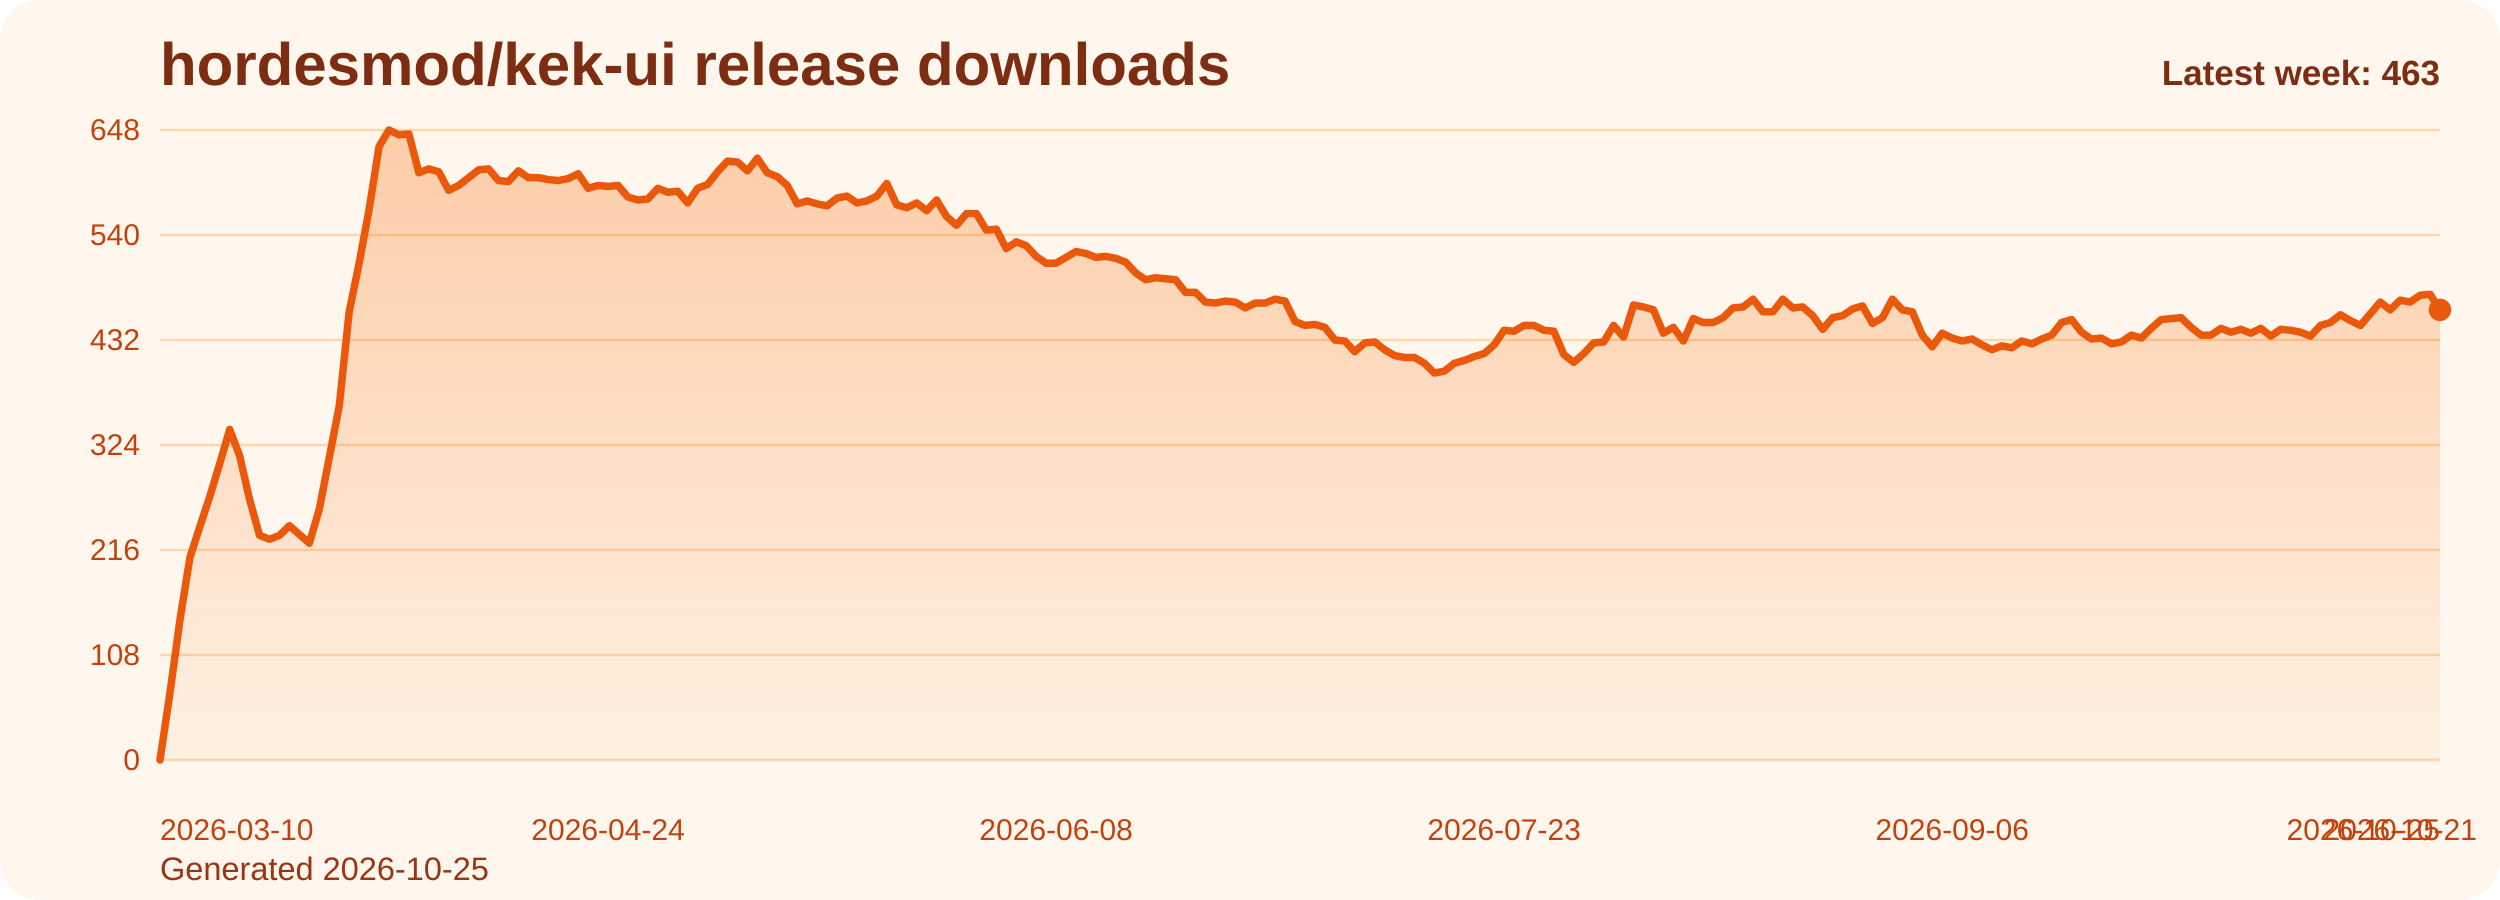
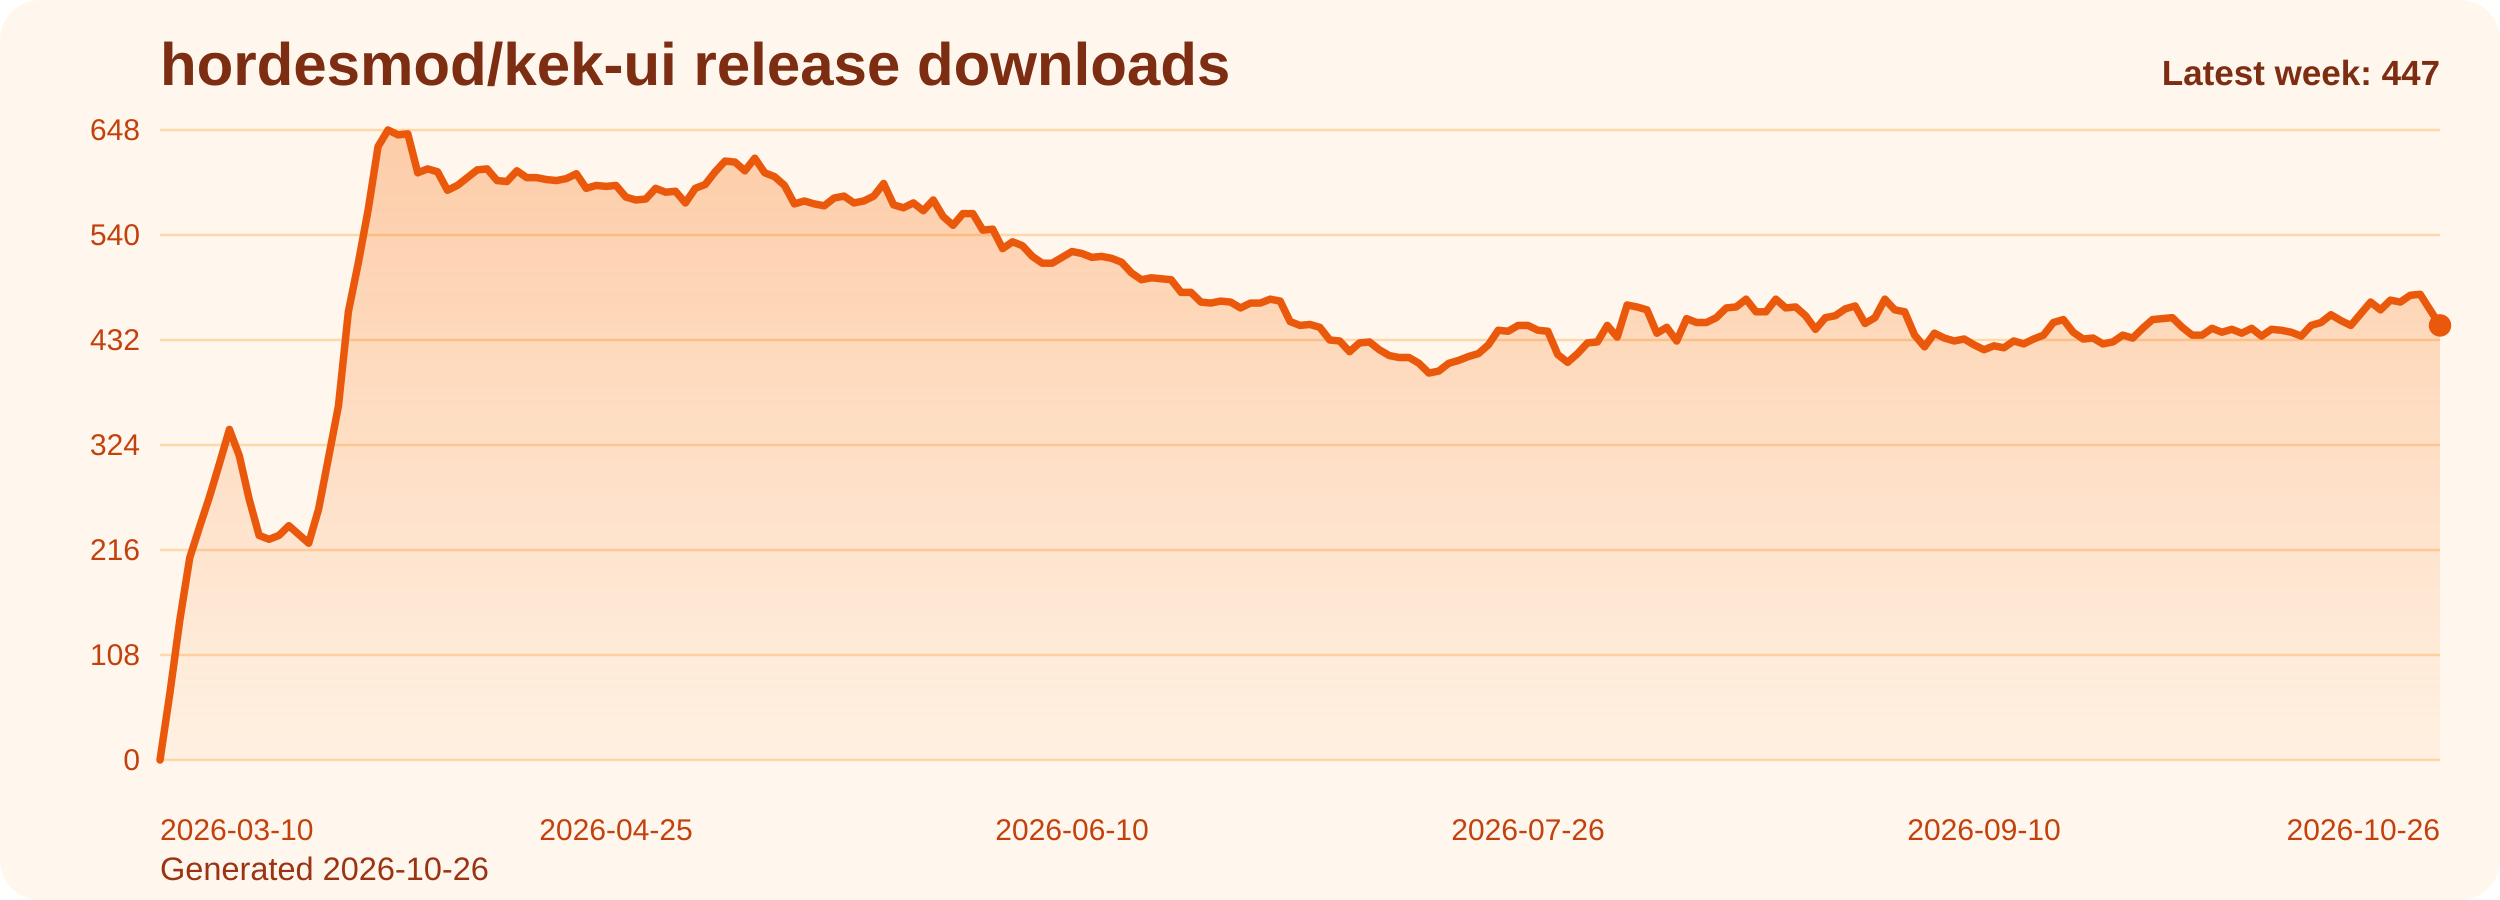
<svg xmlns="http://www.w3.org/2000/svg" viewBox="0 0 1000 360" role="img" aria-label="hordesmod/kek-ui release downloads chart">
  <defs>
    <linearGradient id="fill-weekly-orange" x1="0" y1="0" x2="0" y2="1">
      <stop offset="0%" stop-color="#f97316" stop-opacity="0.32" />
      <stop offset="100%" stop-color="#f97316" stop-opacity="0.05" />
    </linearGradient>
    <style>
      .bg { fill: #fff7ed; }
      .title { font: 700 24px Arial, sans-serif; fill: #7c2d12; }
      .sub { font: 400 13px Arial, sans-serif; fill: #9a3412; }
      .grid { stroke: #fed7aa; stroke-width: 1; }
      .axis { font: 400 12px Arial, sans-serif; fill: #c2410c; }
      .line { fill: none; stroke: #ea580c; stroke-width: 3; stroke-linecap: round; stroke-linejoin: round; }
      .dot { fill: #ea580c; }
      .value { font: 600 11px Arial, sans-serif; fill: #9a3412; }
      .latest { font: 700 14px Arial, sans-serif; fill: #7c2d12; }
    </style>
  </defs>
  <rect class="bg" x="0" y="0" width="1000" height="360" rx="16" />
  <text class="title" x="64" y="34">hordesmod/kek-ui release downloads</text>
-   <text class="sub" x="64" y="352">Generated 2026-10-25</text>
+   <text class="sub" x="64" y="352">Generated 2026-10-26</text>
  <line x1="64" y1="52.00" x2="976" y2="52.00" class="grid" />
  <text x="56" y="56.00" text-anchor="end" class="axis">648</text>
  <line x1="64" y1="94.00" x2="976" y2="94.00" class="grid" />
  <text x="56" y="98.00" text-anchor="end" class="axis">540</text>
  <line x1="64" y1="136.00" x2="976" y2="136.00" class="grid" />
  <text x="56" y="140.00" text-anchor="end" class="axis">432</text>
  <line x1="64" y1="178.00" x2="976" y2="178.00" class="grid" />
  <text x="56" y="182.00" text-anchor="end" class="axis">324</text>
  <line x1="64" y1="220.00" x2="976" y2="220.00" class="grid" />
  <text x="56" y="224.00" text-anchor="end" class="axis">216</text>
  <line x1="64" y1="262.00" x2="976" y2="262.00" class="grid" />
  <text x="56" y="266.00" text-anchor="end" class="axis">108</text>
  <line x1="64" y1="304.00" x2="976" y2="304.00" class="grid" />
  <text x="56" y="308.00" text-anchor="end" class="axis">0</text>
-   <path d="M 64.00 304 L 64.00 304.00 L 67.98 277.17 L 71.97 248.00 L 75.95 223.11 L 79.93 210.67 L 83.91 198.61 L 87.90 185.39 L 91.88 171.78 L 95.86 182.28 L 99.84 199.78 L 103.83 214.17 L 107.81 215.72 L 111.79 214.17 L 115.77 210.28 L 119.76 213.78 L 123.74 217.28 L 127.72 203.67 L 131.70 183.06 L 135.69 162.44 L 139.67 124.72 L 143.65 105.28 L 147.63 83.89 L 151.62 58.61 L 155.60 52.00 L 159.58 53.94 L 163.56 53.56 L 167.55 69.11 L 171.53 67.56 L 175.51 68.72 L 179.49 76.11 L 183.48 74.17 L 187.46 71.06 L 191.44 67.94 L 195.42 67.56 L 199.41 72.22 L 203.39 72.61 L 207.37 68.33 L 211.35 71.06 L 215.34 71.06 L 219.32 71.83 L 223.30 72.22 L 227.28 71.44 L 231.27 69.50 L 235.25 75.33 L 239.23 74.17 L 243.21 74.56 L 247.20 74.17 L 251.18 78.83 L 255.16 80.00 L 259.14 79.61 L 263.13 75.33 L 267.11 76.89 L 271.09 76.50 L 275.07 81.17 L 279.06 75.33 L 283.04 73.78 L 287.02 68.72 L 291.00 64.44 L 294.99 64.83 L 298.97 68.33 L 302.95 63.28 L 306.93 69.11 L 310.92 70.67 L 314.90 74.17 L 318.88 81.56 L 322.86 80.39 L 326.85 81.56 L 330.83 82.33 L 334.81 79.22 L 338.79 78.44 L 342.78 81.17 L 346.76 80.39 L 350.74 78.44 L 354.72 73.39 L 358.71 81.94 L 362.69 83.11 L 366.67 81.17 L 370.66 84.28 L 374.64 80.00 L 378.62 86.61 L 382.60 90.11 L 386.59 85.44 L 390.57 85.44 L 394.55 92.06 L 398.53 91.67 L 402.52 99.44 L 406.50 96.72 L 410.48 98.28 L 414.46 102.56 L 418.45 105.28 L 422.43 105.28 L 426.41 102.94 L 430.39 100.61 L 434.38 101.39 L 438.36 102.94 L 442.34 102.56 L 446.32 103.33 L 450.31 104.89 L 454.29 109.17 L 458.27 111.89 L 462.25 111.11 L 466.24 111.50 L 470.22 111.89 L 474.20 116.94 L 478.18 116.94 L 482.17 120.83 L 486.15 121.22 L 490.13 120.44 L 494.11 120.83 L 498.10 123.17 L 502.08 121.22 L 506.06 121.22 L 510.04 119.67 L 514.03 120.44 L 518.01 128.61 L 521.99 130.17 L 525.97 129.78 L 529.96 130.94 L 533.94 136.00 L 537.92 136.39 L 541.90 140.67 L 545.89 137.17 L 549.87 136.78 L 553.85 139.89 L 557.83 142.22 L 561.82 143.00 L 565.80 143.00 L 569.78 145.33 L 573.76 149.22 L 577.75 148.44 L 581.73 145.33 L 585.71 144.17 L 589.69 142.61 L 593.68 141.44 L 597.66 137.94 L 601.64 132.11 L 605.62 132.50 L 609.61 130.17 L 613.59 130.17 L 617.57 132.11 L 621.55 132.50 L 625.54 141.83 L 629.52 144.94 L 633.50 141.44 L 637.48 137.17 L 641.47 136.78 L 645.45 130.17 L 649.43 134.83 L 653.41 122.00 L 657.40 122.78 L 661.38 123.94 L 665.36 133.28 L 669.34 130.94 L 673.33 136.39 L 677.31 127.44 L 681.29 129.00 L 685.28 129.00 L 689.26 127.06 L 693.24 123.17 L 697.22 122.78 L 701.21 119.67 L 705.19 124.72 L 709.17 124.72 L 713.15 119.67 L 717.14 123.17 L 721.12 122.78 L 725.10 126.28 L 729.08 131.72 L 733.07 127.06 L 737.05 126.28 L 741.03 123.56 L 745.01 122.39 L 749.00 129.39 L 752.98 127.06 L 756.96 119.67 L 760.94 123.94 L 764.93 124.72 L 768.91 134.06 L 772.89 138.72 L 776.87 133.28 L 780.86 135.22 L 784.84 136.39 L 788.82 135.61 L 792.80 137.94 L 796.79 139.89 L 800.77 138.33 L 804.75 139.11 L 808.73 136.39 L 812.72 137.56 L 816.70 135.61 L 820.68 134.06 L 824.66 129.00 L 828.65 127.83 L 832.63 132.89 L 836.61 135.61 L 840.59 135.22 L 844.58 137.56 L 848.56 136.78 L 852.54 134.06 L 856.52 135.22 L 860.51 131.33 L 864.49 127.83 L 868.47 127.44 L 872.45 127.06 L 876.44 130.94 L 880.42 134.06 L 884.40 134.06 L 888.38 131.33 L 892.37 132.89 L 896.35 131.72 L 900.33 133.28 L 904.31 131.33 L 908.30 134.44 L 912.28 131.72 L 916.26 132.11 L 920.24 132.89 L 924.23 134.44 L 928.21 130.17 L 932.19 129.00 L 936.17 125.89 L 940.16 128.22 L 944.14 130.17 L 948.12 125.50 L 952.10 120.83 L 956.09 123.94 L 960.07 120.06 L 964.05 120.83 L 968.03 118.11 L 972.02 117.72 L 976.00 123.94 L 976.00 304 Z" fill="url(#fill-weekly-orange)" />
-   <polyline class="line" points="64.00,304.00 67.98,277.17 71.97,248.00 75.95,223.11 79.93,210.67 83.91,198.61 87.90,185.39 91.88,171.78 95.86,182.28 99.84,199.78 103.83,214.17 107.81,215.72 111.79,214.17 115.77,210.28 119.76,213.78 123.74,217.28 127.72,203.67 131.70,183.06 135.69,162.44 139.67,124.72 143.65,105.28 147.63,83.89 151.62,58.61 155.60,52.00 159.58,53.94 163.56,53.56 167.55,69.11 171.53,67.56 175.51,68.72 179.49,76.11 183.48,74.17 187.46,71.06 191.44,67.94 195.42,67.56 199.41,72.22 203.39,72.61 207.37,68.33 211.35,71.06 215.34,71.06 219.32,71.83 223.30,72.22 227.28,71.44 231.27,69.50 235.25,75.33 239.23,74.17 243.21,74.56 247.20,74.17 251.18,78.83 255.16,80.00 259.14,79.61 263.13,75.33 267.11,76.89 271.09,76.50 275.07,81.17 279.06,75.33 283.04,73.78 287.02,68.72 291.00,64.44 294.99,64.83 298.97,68.33 302.95,63.28 306.93,69.11 310.92,70.67 314.90,74.17 318.88,81.56 322.86,80.39 326.85,81.56 330.83,82.33 334.81,79.22 338.79,78.44 342.78,81.17 346.76,80.39 350.74,78.44 354.72,73.39 358.71,81.94 362.69,83.11 366.67,81.17 370.66,84.28 374.64,80.00 378.62,86.61 382.60,90.11 386.59,85.44 390.57,85.44 394.55,92.06 398.53,91.67 402.52,99.44 406.50,96.72 410.48,98.28 414.46,102.56 418.45,105.28 422.43,105.28 426.41,102.94 430.39,100.61 434.38,101.39 438.36,102.94 442.34,102.56 446.32,103.33 450.31,104.89 454.29,109.17 458.27,111.89 462.25,111.11 466.24,111.50 470.22,111.89 474.20,116.94 478.18,116.94 482.17,120.83 486.15,121.22 490.13,120.44 494.11,120.83 498.10,123.17 502.08,121.22 506.06,121.22 510.04,119.67 514.03,120.44 518.01,128.61 521.99,130.17 525.97,129.78 529.96,130.94 533.94,136.00 537.92,136.39 541.90,140.67 545.89,137.17 549.87,136.78 553.85,139.89 557.83,142.22 561.82,143.00 565.80,143.00 569.78,145.33 573.76,149.22 577.75,148.44 581.73,145.33 585.71,144.17 589.69,142.61 593.68,141.44 597.66,137.94 601.64,132.11 605.62,132.50 609.61,130.17 613.59,130.17 617.57,132.11 621.55,132.50 625.54,141.83 629.52,144.94 633.50,141.44 637.48,137.17 641.47,136.78 645.45,130.17 649.43,134.83 653.41,122.00 657.40,122.78 661.38,123.94 665.36,133.28 669.34,130.94 673.33,136.39 677.31,127.44 681.29,129.00 685.28,129.00 689.26,127.06 693.24,123.17 697.22,122.78 701.21,119.67 705.19,124.72 709.17,124.72 713.15,119.67 717.14,123.17 721.12,122.78 725.10,126.28 729.08,131.72 733.07,127.06 737.05,126.28 741.03,123.56 745.01,122.39 749.00,129.39 752.98,127.06 756.96,119.67 760.94,123.94 764.93,124.72 768.91,134.06 772.89,138.72 776.87,133.28 780.86,135.22 784.84,136.39 788.82,135.61 792.80,137.94 796.79,139.89 800.77,138.33 804.75,139.11 808.73,136.39 812.72,137.56 816.70,135.61 820.68,134.06 824.66,129.00 828.65,127.83 832.63,132.89 836.61,135.61 840.59,135.22 844.58,137.56 848.56,136.78 852.54,134.06 856.52,135.22 860.51,131.33 864.49,127.83 868.47,127.44 872.45,127.06 876.44,130.94 880.42,134.06 884.40,134.06 888.38,131.33 892.37,132.89 896.35,131.72 900.33,133.28 904.31,131.33 908.30,134.44 912.28,131.72 916.26,132.11 920.24,132.89 924.23,134.44 928.21,130.17 932.19,129.00 936.17,125.89 940.16,128.22 944.14,130.17 948.12,125.50 952.10,120.83 956.09,123.94 960.07,120.06 964.05,120.83 968.03,118.11 972.02,117.72 976.00,123.94" />
-   <circle class="dot" cx="976.00" cy="123.94" r="4.5" />
+   <path d="M 64.00 304 L 64.00 304.00 L 67.97 277.17 L 71.93 248.00 L 75.90 223.11 L 79.86 210.67 L 83.83 198.61 L 87.79 185.39 L 91.76 171.78 L 95.72 182.28 L 99.69 199.78 L 103.65 214.17 L 107.62 215.72 L 111.58 214.17 L 115.55 210.28 L 119.51 213.78 L 123.48 217.28 L 127.44 203.67 L 131.41 183.06 L 135.37 162.44 L 139.34 124.72 L 143.30 105.28 L 147.27 83.89 L 151.23 58.61 L 155.20 52.00 L 159.17 53.94 L 163.13 53.56 L 167.10 69.11 L 171.06 67.56 L 175.03 68.72 L 178.99 76.11 L 182.96 74.17 L 186.92 71.06 L 190.89 67.94 L 194.85 67.56 L 198.82 72.22 L 202.78 72.61 L 206.75 68.33 L 210.71 71.06 L 214.68 71.06 L 218.64 71.83 L 222.61 72.22 L 226.57 71.44 L 230.54 69.50 L 234.50 75.33 L 238.47 74.17 L 242.43 74.56 L 246.40 74.17 L 250.37 78.83 L 254.33 80.00 L 258.30 79.61 L 262.26 75.33 L 266.23 76.89 L 270.19 76.50 L 274.16 81.17 L 278.12 75.33 L 282.09 73.78 L 286.05 68.72 L 290.02 64.44 L 293.98 64.83 L 297.95 68.33 L 301.91 63.28 L 305.88 69.11 L 309.84 70.67 L 313.81 74.17 L 317.77 81.56 L 321.74 80.39 L 325.70 81.56 L 329.67 82.33 L 333.63 79.22 L 337.60 78.44 L 341.57 81.17 L 345.53 80.39 L 349.50 78.44 L 353.46 73.39 L 357.43 81.94 L 361.39 83.11 L 365.36 81.17 L 369.32 84.28 L 373.29 80.00 L 377.25 86.61 L 381.22 90.11 L 385.18 85.44 L 389.15 85.44 L 393.11 92.06 L 397.08 91.67 L 401.04 99.44 L 405.01 96.72 L 408.97 98.28 L 412.94 102.56 L 416.90 105.28 L 420.87 105.28 L 424.83 102.94 L 428.80 100.61 L 432.77 101.39 L 436.73 102.94 L 440.70 102.56 L 444.66 103.33 L 448.63 104.89 L 452.59 109.17 L 456.56 111.89 L 460.52 111.11 L 464.49 111.50 L 468.45 111.89 L 472.42 116.94 L 476.38 116.94 L 480.35 120.83 L 484.31 121.22 L 488.28 120.44 L 492.24 120.83 L 496.21 123.17 L 500.17 121.22 L 504.14 121.22 L 508.10 119.67 L 512.07 120.44 L 516.03 128.61 L 520.00 130.17 L 523.97 129.78 L 527.93 130.94 L 531.90 136.00 L 535.86 136.39 L 539.83 140.67 L 543.79 137.17 L 547.76 136.78 L 551.72 139.89 L 555.69 142.22 L 559.65 143.00 L 563.62 143.00 L 567.58 145.33 L 571.55 149.22 L 575.51 148.44 L 579.48 145.33 L 583.44 144.17 L 587.41 142.61 L 591.37 141.44 L 595.34 137.94 L 599.30 132.11 L 603.27 132.50 L 607.23 130.17 L 611.20 130.17 L 615.17 132.11 L 619.13 132.50 L 623.10 141.83 L 627.06 144.94 L 631.03 141.44 L 634.99 137.17 L 638.96 136.78 L 642.92 130.17 L 646.89 134.83 L 650.85 122.00 L 654.82 122.78 L 658.78 123.94 L 662.75 133.28 L 666.71 130.94 L 670.68 136.39 L 674.64 127.44 L 678.61 129.00 L 682.57 129.00 L 686.54 127.06 L 690.50 123.17 L 694.47 122.78 L 698.43 119.67 L 702.40 124.72 L 706.37 124.72 L 710.33 119.67 L 714.30 123.17 L 718.26 122.78 L 722.23 126.28 L 726.19 131.72 L 730.16 127.06 L 734.12 126.28 L 738.09 123.56 L 742.05 122.39 L 746.02 129.39 L 749.98 127.06 L 753.95 119.67 L 757.91 123.94 L 761.88 124.72 L 765.84 134.06 L 769.81 138.72 L 773.77 133.28 L 777.74 135.22 L 781.70 136.39 L 785.67 135.61 L 789.63 137.94 L 793.60 139.89 L 797.57 138.33 L 801.53 139.11 L 805.50 136.39 L 809.46 137.56 L 813.43 135.61 L 817.39 134.06 L 821.36 129.00 L 825.32 127.83 L 829.29 132.89 L 833.25 135.61 L 837.22 135.22 L 841.18 137.56 L 845.15 136.78 L 849.11 134.06 L 853.08 135.22 L 857.04 131.33 L 861.01 127.83 L 864.97 127.44 L 868.94 127.06 L 872.90 130.94 L 876.87 134.06 L 880.83 134.06 L 884.80 131.33 L 888.77 132.89 L 892.73 131.72 L 896.70 133.28 L 900.66 131.33 L 904.63 134.44 L 908.59 131.72 L 912.56 132.11 L 916.52 132.89 L 920.49 134.44 L 924.45 130.17 L 928.42 129.00 L 932.38 125.89 L 936.35 128.22 L 940.31 130.17 L 944.28 125.50 L 948.24 120.83 L 952.21 123.94 L 956.17 120.06 L 960.14 120.83 L 964.10 118.11 L 968.07 117.72 L 972.03 123.94 L 976.00 130.17 L 976.00 304 Z" fill="url(#fill-weekly-orange)" />
+   <polyline class="line" points="64.00,304.00 67.97,277.17 71.93,248.00 75.90,223.11 79.86,210.67 83.83,198.61 87.79,185.39 91.76,171.78 95.72,182.28 99.69,199.78 103.65,214.17 107.62,215.72 111.58,214.17 115.55,210.28 119.51,213.78 123.48,217.28 127.44,203.67 131.41,183.06 135.37,162.44 139.34,124.72 143.30,105.28 147.27,83.89 151.23,58.61 155.20,52.00 159.17,53.94 163.13,53.56 167.10,69.11 171.06,67.56 175.03,68.72 178.99,76.11 182.96,74.17 186.92,71.06 190.89,67.94 194.85,67.56 198.82,72.22 202.78,72.61 206.75,68.33 210.71,71.06 214.68,71.06 218.64,71.83 222.61,72.22 226.57,71.44 230.54,69.50 234.50,75.33 238.47,74.17 242.43,74.56 246.40,74.17 250.37,78.83 254.33,80.00 258.30,79.61 262.26,75.33 266.23,76.89 270.19,76.50 274.16,81.17 278.12,75.33 282.09,73.78 286.05,68.72 290.02,64.44 293.98,64.83 297.95,68.33 301.91,63.28 305.88,69.11 309.84,70.67 313.81,74.17 317.77,81.56 321.74,80.39 325.70,81.56 329.67,82.33 333.63,79.22 337.60,78.44 341.57,81.17 345.53,80.39 349.50,78.44 353.46,73.39 357.43,81.94 361.39,83.11 365.36,81.17 369.32,84.28 373.29,80.00 377.25,86.61 381.22,90.11 385.18,85.44 389.15,85.44 393.11,92.06 397.08,91.67 401.04,99.44 405.01,96.72 408.97,98.28 412.94,102.56 416.90,105.28 420.87,105.28 424.83,102.94 428.80,100.61 432.77,101.39 436.73,102.94 440.70,102.56 444.66,103.33 448.63,104.89 452.59,109.17 456.56,111.89 460.52,111.11 464.49,111.50 468.45,111.89 472.42,116.94 476.38,116.94 480.35,120.83 484.31,121.22 488.28,120.44 492.24,120.83 496.21,123.17 500.17,121.22 504.14,121.22 508.10,119.67 512.07,120.44 516.03,128.61 520.00,130.17 523.97,129.78 527.93,130.94 531.90,136.00 535.86,136.39 539.83,140.67 543.79,137.17 547.76,136.78 551.72,139.89 555.69,142.22 559.65,143.00 563.62,143.00 567.58,145.33 571.55,149.22 575.51,148.44 579.48,145.33 583.44,144.17 587.41,142.61 591.37,141.44 595.34,137.94 599.30,132.11 603.27,132.50 607.23,130.17 611.20,130.17 615.17,132.11 619.13,132.50 623.10,141.83 627.06,144.94 631.03,141.44 634.99,137.17 638.96,136.78 642.92,130.17 646.89,134.83 650.85,122.00 654.82,122.78 658.78,123.94 662.75,133.28 666.71,130.94 670.68,136.39 674.64,127.44 678.61,129.00 682.57,129.00 686.54,127.06 690.50,123.17 694.47,122.78 698.43,119.67 702.40,124.72 706.37,124.72 710.33,119.67 714.30,123.17 718.26,122.78 722.23,126.28 726.19,131.72 730.16,127.06 734.12,126.28 738.09,123.56 742.05,122.39 746.02,129.39 749.98,127.06 753.95,119.67 757.91,123.94 761.88,124.72 765.84,134.06 769.81,138.72 773.77,133.28 777.74,135.22 781.70,136.39 785.67,135.61 789.63,137.94 793.60,139.89 797.57,138.33 801.53,139.11 805.50,136.39 809.46,137.56 813.43,135.61 817.39,134.06 821.36,129.00 825.32,127.83 829.29,132.89 833.25,135.61 837.22,135.22 841.18,137.56 845.15,136.78 849.11,134.06 853.08,135.22 857.04,131.33 861.01,127.83 864.97,127.44 868.94,127.06 872.90,130.94 876.87,134.06 880.83,134.06 884.80,131.33 888.77,132.89 892.73,131.72 896.70,133.28 900.66,131.33 904.63,134.44 908.59,131.72 912.56,132.11 916.52,132.89 920.49,134.44 924.45,130.17 928.42,129.00 932.38,125.89 936.35,128.22 940.31,130.17 944.28,125.50 948.24,120.83 952.21,123.94 956.17,120.06 960.14,120.83 964.10,118.11 968.07,117.72 972.03,123.94 976.00,130.17" />
+   <circle class="dot" cx="976.00" cy="130.17" r="4.5" />
  <text class="axis" x="64.00" y="336" text-anchor="start">2026-03-10</text>
-   <text class="axis" x="243.21" y="336" text-anchor="middle">2026-04-24</text>
-   <text class="axis" x="422.43" y="336" text-anchor="middle">2026-06-08</text>
-   <text class="axis" x="601.64" y="336" text-anchor="middle">2026-07-23</text>
-   <text class="axis" x="780.86" y="336" text-anchor="middle">2026-09-06</text>
-   <text class="axis" x="960.07" y="336" text-anchor="middle">2026-10-21</text>
-   <text class="axis" x="976.00" y="336" text-anchor="end">2026-10-25</text>
-   <text class="latest" x="976" y="34" text-anchor="end">Latest week: 463</text>
+   <text class="axis" x="246.40" y="336" text-anchor="middle">2026-04-25</text>
+   <text class="axis" x="428.80" y="336" text-anchor="middle">2026-06-10</text>
+   <text class="axis" x="611.20" y="336" text-anchor="middle">2026-07-26</text>
+   <text class="axis" x="793.60" y="336" text-anchor="middle">2026-09-10</text>
+   <text class="axis" x="976.00" y="336" text-anchor="end">2026-10-26</text>
+   <text class="latest" x="976" y="34" text-anchor="end">Latest week: 447</text>
</svg>
